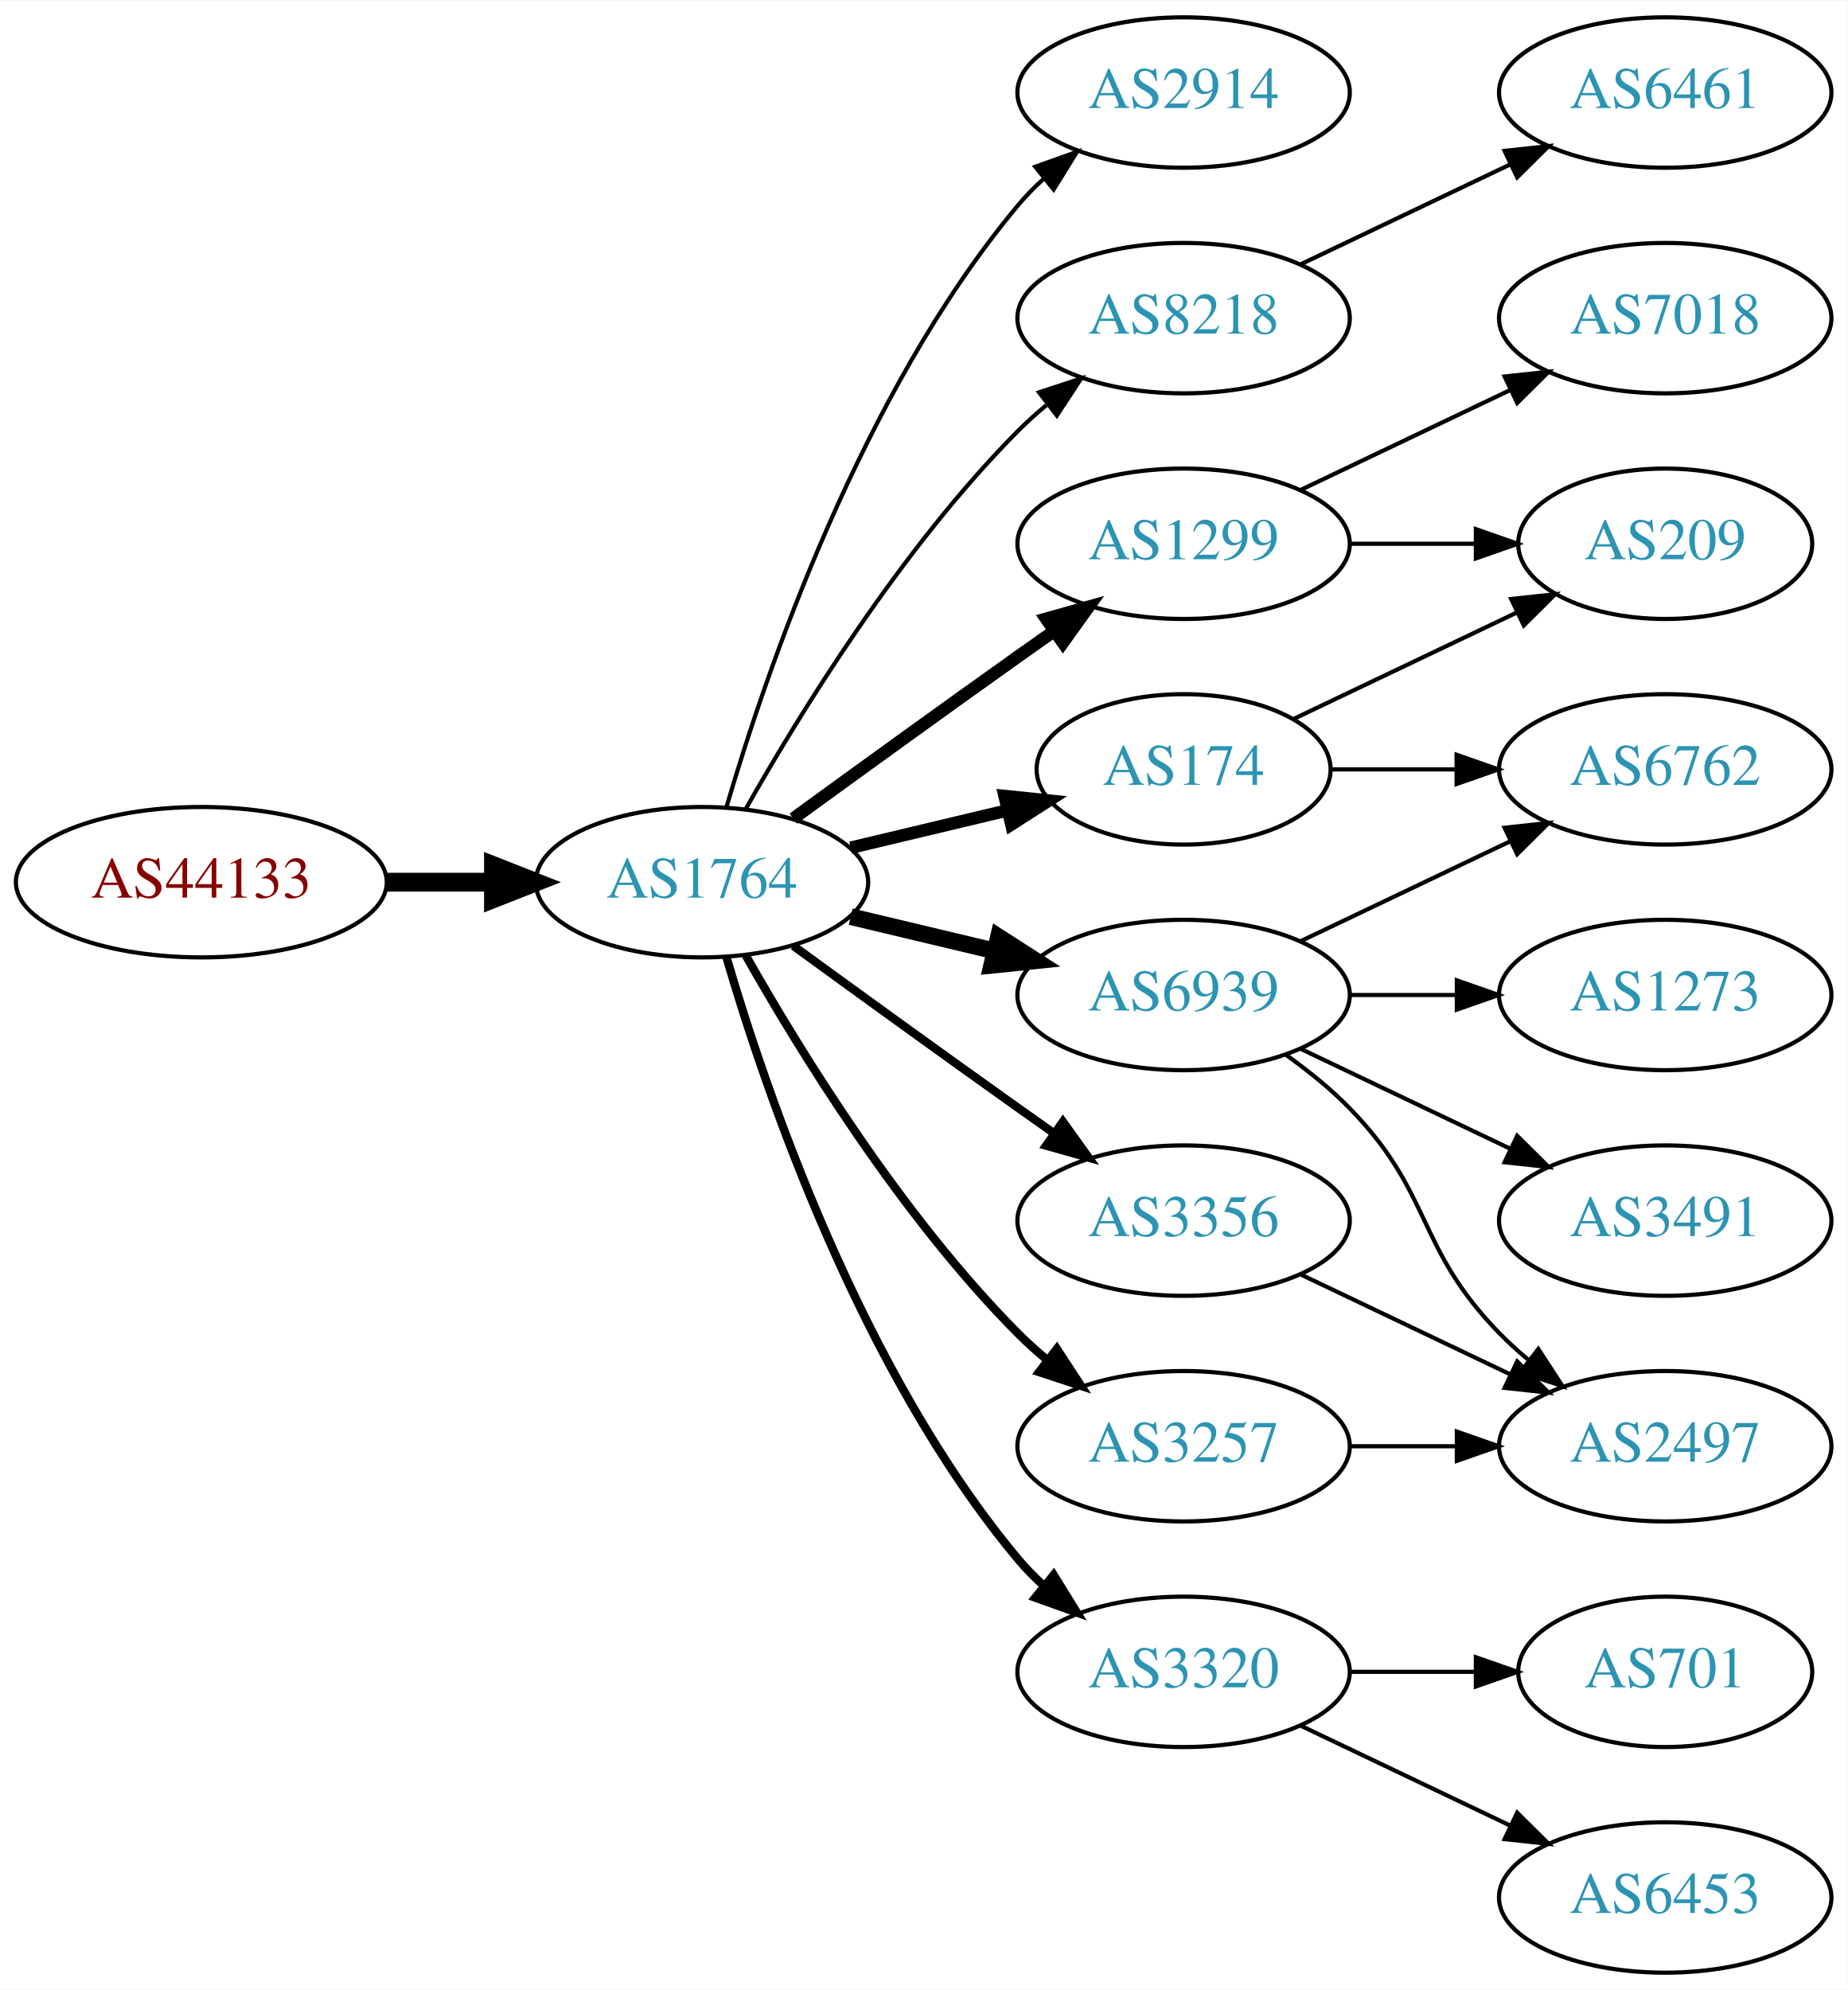
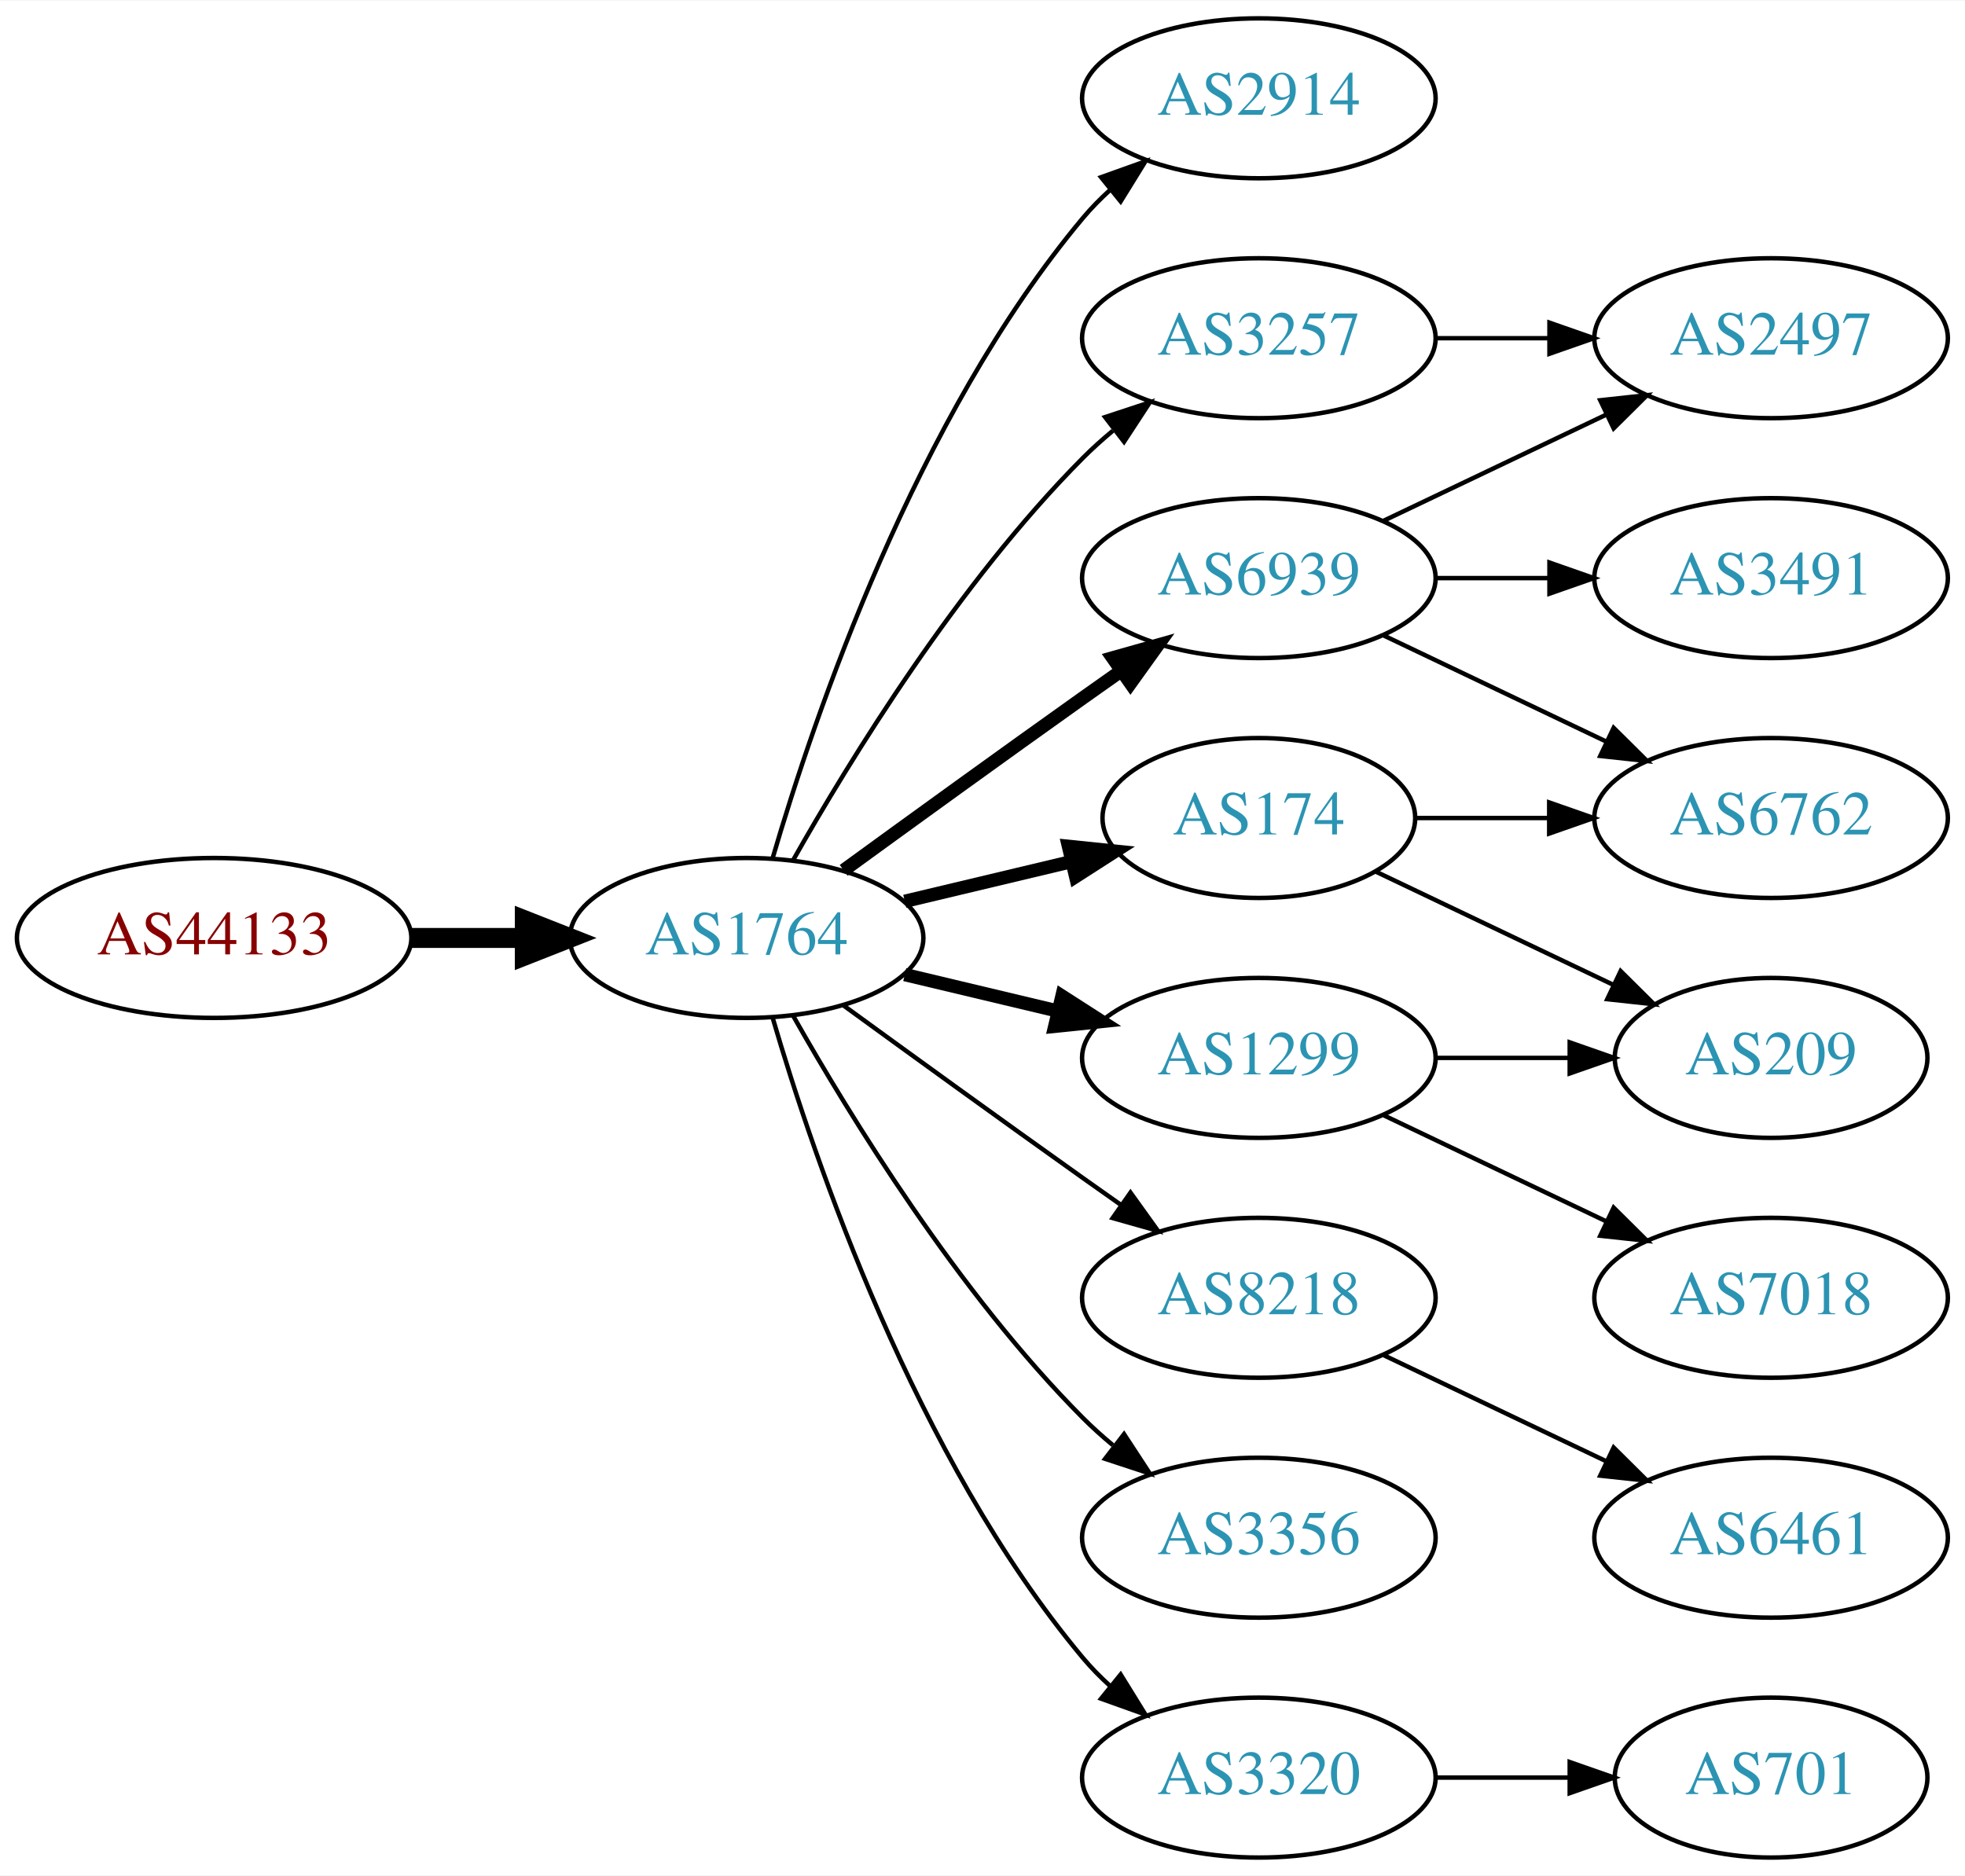
- <svg xmlns="http://www.w3.org/2000/svg" xmlns:xlink="http://www.w3.org/1999/xlink" width="442pt" height="476pt" viewBox="0.00 0.00 442.27 476.00">
-   <g id="graph0" class="graph" transform="scale(1 1) rotate(0) translate(4 472)">
-     <polygon fill="white" stroke="none" points="-4,4 -4,-472 438.271,-472 438.271,4 -4,4" />
+ <svg xmlns="http://www.w3.org/2000/svg" xmlns:xlink="http://www.w3.org/1999/xlink" width="442pt" height="422pt" viewBox="0.00 0.00 442.27 422.00">
+   <g id="graph0" class="graph" transform="scale(1 1) rotate(0) translate(4 418)">
+     <polygon fill="white" stroke="none" points="-4,4 -4,-418 438.271,-418 438.271,4 -4,4" />
    <g id="node1" class="node">
      <g id="a_node1">
        <a xlink:href="/asn/44133" xlink:title="AS44133 ~ IPAX OG [AT]">
-           <ellipse fill="#ffffff" stroke="black" cx="44.196" cy="-261" rx="44.393" ry="18" />
-           <text text-anchor="middle" x="44.196" y="-257.3" font-family="Times,serif" font-size="14.00" fill="#880000">AS44133</text>
+           <ellipse fill="#ffffff" stroke="black" cx="44.196" cy="-207" rx="44.393" ry="18" />
+           <text text-anchor="middle" x="44.196" y="-203.3" font-family="Times,serif" font-size="14.00" fill="#880000">AS44133</text>
        </a>
      </g>
    </g>
    <g id="node2" class="node">
      <g id="a_node2">
        <a xlink:href="/asn/1764" xlink:title="AS1764 ~ NEXTLAYER-AS [AT]">
-           <ellipse fill="#ffffff" stroke="black" cx="164.039" cy="-261" rx="39.794" ry="18" />
-           <text text-anchor="middle" x="164.039" y="-257.3" font-family="Times,serif" font-size="14.00" fill="#2c94b3">AS1764</text>
+           <ellipse fill="#ffffff" stroke="black" cx="164.039" cy="-207" rx="39.794" ry="18" />
+           <text text-anchor="middle" x="164.039" y="-203.3" font-family="Times,serif" font-size="14.00" fill="#2c94b3">AS1764</text>
        </a>
      </g>
    </g>
    <g id="edge1" class="edge">
-       <path fill="none" stroke="black" stroke-width="4.5" d="M88.407,-261C96.72,-261 105.482,-261 113.965,-261" />
-       <polygon fill="black" stroke="black" stroke-width="4.5" points="114.123,-264.938 124.123,-261 114.123,-257.063 114.123,-264.938" />
+       <path fill="none" stroke="black" stroke-width="4.5" d="M88.407,-207C96.72,-207 105.482,-207 113.965,-207" />
+       <polygon fill="black" stroke="black" stroke-width="4.5" points="114.123,-210.938 124.123,-207 114.123,-203.063 114.123,-210.938" />
    </g>
    <g id="node3" class="node">
      <g id="a_node3">
        <a xlink:href="/asn/2914" xlink:title="AS2914 ~ NTT America, Inc. [US]">
-           <ellipse fill="#ffffff" stroke="black" cx="279.332" cy="-450" rx="39.794" ry="18" />
-           <text text-anchor="middle" x="279.332" y="-446.3" font-family="Times,serif" font-size="14.00" fill="#2c94b3">AS2914</text>
+           <ellipse fill="#ffffff" stroke="black" cx="279.332" cy="-396" rx="39.794" ry="18" />
+           <text text-anchor="middle" x="279.332" y="-392.3" font-family="Times,serif" font-size="14.00" fill="#2c94b3">AS2914</text>
        </a>
      </g>
    </g>
    <g id="edge2" class="edge">
-       <path fill="none" stroke="black" d="M169.913,-279.002C179.227,-310.844 202.043,-377.981 239.685,-423 241.555,-425.237 243.654,-427.374 245.88,-429.396" />
-       <polygon fill="black" stroke="black" points="243.823,-432.234 253.799,-435.804 248.227,-426.793 243.823,-432.234" />
+       <path fill="none" stroke="black" d="M169.913,-225.002C179.227,-256.844 202.043,-323.981 239.685,-369 241.555,-371.237 243.654,-373.374 245.88,-375.396" />
+       <polygon fill="black" stroke="black" points="243.823,-378.234 253.799,-381.804 248.227,-372.793 243.823,-378.234" />
    </g>
    <g id="node4" class="node">
      <g id="a_node4">
        <a xlink:href="/asn/174" xlink:title="AS174 ~ Cogent Communications [US]">
-           <ellipse fill="#ffffff" stroke="black" cx="279.332" cy="-288" rx="35.194" ry="18" />
-           <text text-anchor="middle" x="279.332" y="-284.3" font-family="Times,serif" font-size="14.00" fill="#2c94b3">AS174</text>
+           <ellipse fill="#ffffff" stroke="black" cx="279.332" cy="-234" rx="35.194" ry="18" />
+           <text text-anchor="middle" x="279.332" y="-230.3" font-family="Times,serif" font-size="14.00" fill="#2c94b3">AS174</text>
        </a>
      </g>
    </g>
    <g id="edge3" class="edge">
-       <path fill="none" stroke="black" stroke-width="3" d="M199.646,-269.248C211.44,-272.058 224.745,-275.229 237.013,-278.153" />
-       <polygon fill="black" stroke="black" stroke-width="3" points="236.479,-281.624 247.018,-280.537 238.101,-274.814 236.479,-281.624" />
+       <path fill="none" stroke="black" stroke-width="3" d="M199.646,-215.248C211.44,-218.058 224.745,-221.229 237.013,-224.153" />
+       <polygon fill="black" stroke="black" stroke-width="3" points="236.479,-227.624 247.018,-226.537 238.101,-220.814 236.479,-227.624" />
    </g>
    <g id="node5" class="node">
      <g id="a_node5">
-         <a xlink:href="/asn/8218" xlink:title="AS8218 ~ legacy Neotelecoms [FR]">
-           <ellipse fill="#ffffff" stroke="black" cx="279.332" cy="-396" rx="39.794" ry="18" />
-           <text text-anchor="middle" x="279.332" y="-392.3" font-family="Times,serif" font-size="14.00" fill="#2c94b3">AS8218</text>
+         <a xlink:href="/asn/6939" xlink:title="AS6939 ~ Hurricane Electric LLC [US]">
+           <ellipse fill="#ffffff" stroke="black" cx="279.332" cy="-288" rx="39.794" ry="18" />
+           <text text-anchor="middle" x="279.332" y="-284.3" font-family="Times,serif" font-size="14.00" fill="#2c94b3">AS6939</text>
        </a>
      </g>
    </g>
    <g id="edge4" class="edge">
-       <path fill="none" stroke="black" d="M174.498,-278.49C187.28,-301.096 211.712,-340.886 239.685,-369 241.796,-371.121 244.092,-373.188 246.477,-375.171" />
-       <polygon fill="black" stroke="black" points="244.73,-378.242 254.793,-381.556 248.993,-372.69 244.73,-378.242" />
+       <path fill="none" stroke="black" stroke-width="3" d="M185.887,-222.222C200.821,-233.091 221.435,-248.025 239.685,-261 242.506,-263.005 245.449,-265.085 248.397,-267.159" />
+       <polygon fill="black" stroke="black" stroke-width="3" points="246.424,-270.05 256.621,-272.926 250.443,-264.319 246.424,-270.05" />
    </g>
    <g id="node6" class="node">
      <g id="a_node6">
-         <a xlink:href="/asn/6939" xlink:title="AS6939 ~ Hurricane Electric LLC [US]">
-           <ellipse fill="#ffffff" stroke="black" cx="279.332" cy="-234" rx="39.794" ry="18" />
-           <text text-anchor="middle" x="279.332" y="-230.3" font-family="Times,serif" font-size="14.00" fill="#2c94b3">AS6939</text>
+         <a xlink:href="/asn/3257" xlink:title="AS3257 ~ GTT [DE]">
+           <ellipse fill="#ffffff" stroke="black" cx="279.332" cy="-342" rx="39.794" ry="18" />
+           <text text-anchor="middle" x="279.332" y="-338.3" font-family="Times,serif" font-size="14.00" fill="#2c94b3">AS3257</text>
        </a>
      </g>
    </g>
    <g id="edge5" class="edge">
-       <path fill="none" stroke="black" stroke-width="4" d="M199.646,-252.752C210.517,-250.162 222.671,-247.265 234.114,-244.538" />
-       <polygon fill="black" stroke="black" stroke-width="4" points="235.02,-247.92 243.936,-242.197 233.397,-241.111 235.02,-247.92" />
+       <path fill="none" stroke="black" d="M174.498,-224.49C187.28,-247.096 211.712,-286.886 239.685,-315 241.796,-317.121 244.092,-319.188 246.477,-321.171" />
+       <polygon fill="black" stroke="black" points="244.73,-324.242 254.793,-327.556 248.993,-318.69 244.73,-324.242" />
    </g>
    <g id="node7" class="node">
      <g id="a_node7">
        <a xlink:href="/asn/1299" xlink:title="AS1299 ~ Telia Carrier [EU]">
-           <ellipse fill="#ffffff" stroke="black" cx="279.332" cy="-342" rx="39.794" ry="18" />
-           <text text-anchor="middle" x="279.332" y="-338.3" font-family="Times,serif" font-size="14.00" fill="#2c94b3">AS1299</text>
+           <ellipse fill="#ffffff" stroke="black" cx="279.332" cy="-180" rx="39.794" ry="18" />
+           <text text-anchor="middle" x="279.332" y="-176.3" font-family="Times,serif" font-size="14.00" fill="#2c94b3">AS1299</text>
        </a>
      </g>
    </g>
    <g id="edge6" class="edge">
-       <path fill="none" stroke="black" stroke-width="3" d="M185.887,-276.222C200.821,-287.091 221.435,-302.025 239.685,-315 242.506,-317.005 245.449,-319.085 248.397,-321.159" />
-       <polygon fill="black" stroke="black" stroke-width="3" points="246.424,-324.05 256.621,-326.926 250.443,-318.319 246.424,-324.05" />
+       <path fill="none" stroke="black" stroke-width="3" d="M199.646,-198.752C210.517,-196.162 222.671,-193.265 234.114,-190.538" />
+       <polygon fill="black" stroke="black" stroke-width="3" points="235.02,-193.92 243.936,-188.197 233.397,-187.111 235.02,-193.92" />
    </g>
    <g id="node8" class="node">
      <g id="a_node8">
-         <a xlink:href="/asn/3356" xlink:title="AS3356 ~ Level 3 Parent, LLC [US]">
-           <ellipse fill="#ffffff" stroke="black" cx="279.332" cy="-180" rx="39.794" ry="18" />
-           <text text-anchor="middle" x="279.332" y="-176.3" font-family="Times,serif" font-size="14.00" fill="#2c94b3">AS3356</text>
+         <a xlink:href="/asn/8218" xlink:title="AS8218 ~ legacy Neotelecoms [FR]">
+           <ellipse fill="#ffffff" stroke="black" cx="279.332" cy="-126" rx="39.794" ry="18" />
+           <text text-anchor="middle" x="279.332" y="-122.3" font-family="Times,serif" font-size="14.00" fill="#2c94b3">AS8218</text>
        </a>
      </g>
    </g>
    <g id="edge7" class="edge">
-       <path fill="none" stroke="black" stroke-width="2" d="M185.887,-245.778C200.821,-234.909 221.435,-219.975 239.685,-207 242.506,-204.995 245.449,-202.915 248.397,-200.841" />
-       <polygon fill="black" stroke="black" stroke-width="2" points="250.443,-203.681 256.621,-195.074 246.424,-197.95 250.443,-203.681" />
+       <path fill="none" stroke="black" d="M185.887,-191.778C200.821,-180.909 221.435,-165.975 239.685,-153 242.506,-150.995 245.449,-148.915 248.397,-146.841" />
+       <polygon fill="black" stroke="black" points="250.443,-149.681 256.621,-141.074 246.424,-143.95 250.443,-149.681" />
    </g>
    <g id="node9" class="node">
      <g id="a_node9">
-         <a xlink:href="/asn/3320" xlink:title="AS3320 ~ DTAG [DE]">
+         <a xlink:href="/asn/3356" xlink:title="AS3356 ~ Level 3 Parent, LLC [US]">
          <ellipse fill="#ffffff" stroke="black" cx="279.332" cy="-72" rx="39.794" ry="18" />
-           <text text-anchor="middle" x="279.332" y="-68.3" font-family="Times,serif" font-size="14.00" fill="#2c94b3">AS3320</text>
+           <text text-anchor="middle" x="279.332" y="-68.3" font-family="Times,serif" font-size="14.00" fill="#2c94b3">AS3356</text>
        </a>
      </g>
    </g>
    <g id="edge8" class="edge">
-       <path fill="none" stroke="black" stroke-width="2" d="M169.913,-242.998C179.227,-211.156 202.043,-144.019 239.685,-99 241.555,-96.763 243.654,-94.626 245.88,-92.604" />
-       <polygon fill="black" stroke="black" stroke-width="2" points="248.227,-95.207 253.799,-86.196 243.823,-89.766 248.227,-95.207" />
+       <path fill="none" stroke="black" d="M174.498,-189.51C187.28,-166.904 211.712,-127.114 239.685,-99 241.796,-96.879 244.092,-94.812 246.477,-92.829" />
+       <polygon fill="black" stroke="black" points="248.993,-95.31 254.793,-86.444 244.73,-89.758 248.993,-95.31" />
    </g>
    <g id="node10" class="node">
      <g id="a_node10">
-         <a xlink:href="/asn/3257" xlink:title="AS3257 ~ GTT [DE]">
-           <ellipse fill="#ffffff" stroke="black" cx="279.332" cy="-126" rx="39.794" ry="18" />
-           <text text-anchor="middle" x="279.332" y="-122.3" font-family="Times,serif" font-size="14.00" fill="#2c94b3">AS3257</text>
+         <a xlink:href="/asn/3320" xlink:title="AS3320 ~ DTAG [DE]">
+           <ellipse fill="#ffffff" stroke="black" cx="279.332" cy="-18" rx="39.794" ry="18" />
+           <text text-anchor="middle" x="279.332" y="-14.3" font-family="Times,serif" font-size="14.00" fill="#2c94b3">AS3320</text>
        </a>
      </g>
    </g>
    <g id="edge9" class="edge">
-       <path fill="none" stroke="black" stroke-width="2" d="M174.498,-243.51C187.28,-220.904 211.712,-181.114 239.685,-153 241.796,-150.879 244.092,-148.812 246.477,-146.829" />
-       <polygon fill="black" stroke="black" stroke-width="2" points="248.993,-149.31 254.793,-140.444 244.73,-143.758 248.993,-149.31" />
+       <path fill="none" stroke="black" d="M169.913,-188.998C179.227,-157.156 202.043,-90.019 239.685,-45 241.555,-42.763 243.654,-40.626 245.88,-38.604" />
+       <polygon fill="black" stroke="black" points="248.227,-41.208 253.799,-32.196 243.823,-35.766 248.227,-41.208" />
    </g>
    <g id="node11" class="node">
      <g id="a_node11">
        <a xlink:href="/asn/6762" xlink:title="AS6762 ~ TELECOM ITALIA SPARKLE S.p.A. [IT]">
-           <ellipse fill="#ffffff" stroke="black" cx="394.625" cy="-288" rx="39.794" ry="18" />
-           <text text-anchor="middle" x="394.625" y="-284.3" font-family="Times,serif" font-size="14.00" fill="#2c94b3">AS6762</text>
-         </a>
-       </g>
+           <ellipse fill="#ffffff" stroke="black" cx="394.625" cy="-234" rx="39.794" ry="18" />
+           <text text-anchor="middle" x="394.625" y="-230.3" font-family="Times,serif" font-size="14.00" fill="#2c94b3">AS6762</text>
+         </a>
+       </g>
+     </g>
+     <g id="edge16" class="edge">
+       <path fill="none" stroke="black" d="M314.631,-234C324.008,-234 334.358,-234 344.393,-234" />
+       <polygon fill="black" stroke="black" points="344.681,-237.5 354.681,-234 344.681,-230.5 344.681,-237.5" />
+     </g>
+     <g id="node15" class="node">
+       <g id="a_node15">
+         <a xlink:href="/asn/209" xlink:title="AS209 ~ CenturyLink Communications, LLC [US]">
+           <ellipse fill="#ffffff" stroke="black" cx="394.625" cy="-180" rx="35.194" ry="18" />
+           <text text-anchor="middle" x="394.625" y="-176.3" font-family="Times,serif" font-size="14.00" fill="#2c94b3">AS209</text>
+         </a>
+       </g>
+     </g>
+     <g id="edge17" class="edge">
+       <path fill="none" stroke="black" d="M305.757,-221.881C321.5,-214.378 341.922,-204.644 359.115,-196.449" />
+       <polygon fill="black" stroke="black" points="360.763,-199.54 368.284,-192.078 357.751,-193.221 360.763,-199.54" />
    </g>
    <g id="edge10" class="edge">
-       <path fill="none" stroke="black" d="M314.631,-288C324.008,-288 334.358,-288 344.393,-288" />
-       <polygon fill="black" stroke="black" points="344.681,-291.5 354.681,-288 344.681,-284.5 344.681,-291.5" />
+       <path fill="none" stroke="black" d="M307.468,-275.066C322.462,-267.919 341.283,-258.948 357.506,-251.215" />
+       <polygon fill="black" stroke="black" points="359.188,-254.291 366.71,-246.829 356.177,-247.972 359.188,-254.291" />
    </g>
    <g id="node12" class="node">
      <g id="a_node12">
-         <a xlink:href="/asn/209" xlink:title="AS209 ~ CenturyLink Communications, LLC [US]">
-           <ellipse fill="#ffffff" stroke="black" cx="394.625" cy="-342" rx="35.194" ry="18" />
-           <text text-anchor="middle" x="394.625" y="-338.3" font-family="Times,serif" font-size="14.00" fill="#2c94b3">AS209</text>
+         <a xlink:href="/asn/3491" xlink:title="AS3491 ~ PCCW Global, Inc. [US]">
+           <ellipse fill="#ffffff" stroke="black" cx="394.625" cy="-288" rx="39.794" ry="18" />
+           <text text-anchor="middle" x="394.625" y="-284.3" font-family="Times,serif" font-size="14.00" fill="#2c94b3">AS3491</text>
        </a>
      </g>
    </g>
    <g id="edge11" class="edge">
-       <path fill="none" stroke="black" d="M305.757,-300.119C321.5,-307.622 341.922,-317.356 359.115,-325.551" />
-       <polygon fill="black" stroke="black" points="357.751,-328.779 368.284,-329.922 360.763,-322.46 357.751,-328.779" />
+       <path fill="none" stroke="black" d="M319.004,-288C327.207,-288 335.971,-288 344.503,-288" />
+       <polygon fill="black" stroke="black" points="344.742,-291.5 354.742,-288 344.742,-284.5 344.742,-291.5" />
    </g>
    <g id="node13" class="node">
      <g id="a_node13">
-         <a xlink:href="/asn/6461" xlink:title="AS6461 ~ Zayo Bandwidth [US]">
-           <ellipse fill="#ffffff" stroke="black" cx="394.625" cy="-450" rx="39.794" ry="18" />
-           <text text-anchor="middle" x="394.625" y="-446.3" font-family="Times,serif" font-size="14.00" fill="#2c94b3">AS6461</text>
+         <a xlink:href="/asn/2497" xlink:title="AS2497 ~ Internet Initiative Japan Inc. [JP]">
+           <ellipse fill="#ffffff" stroke="black" cx="394.625" cy="-342" rx="39.794" ry="18" />
+           <text text-anchor="middle" x="394.625" y="-338.3" font-family="Times,serif" font-size="14.00" fill="#2c94b3">AS2497</text>
        </a>
      </g>
    </g>
    <g id="edge12" class="edge">
-       <path fill="none" stroke="black" d="M307.468,-408.934C322.462,-416.081 341.283,-425.052 357.506,-432.785" />
-       <polygon fill="black" stroke="black" points="356.177,-436.028 366.71,-437.171 359.188,-429.709 356.177,-436.028" />
-     </g>
-     <g id="edge15" class="edge">
-       <path fill="none" stroke="black" d="M307.468,-246.934C322.462,-254.081 341.283,-263.052 357.506,-270.785" />
-       <polygon fill="black" stroke="black" points="356.177,-274.028 366.71,-275.171 359.188,-267.709 356.177,-274.028" />
+       <path fill="none" stroke="black" d="M307.468,-300.934C322.462,-308.081 341.283,-317.052 357.506,-324.785" />
+       <polygon fill="black" stroke="black" points="356.177,-328.028 366.71,-329.171 359.188,-321.709 356.177,-328.028" />
+     </g>
+     <g id="edge13" class="edge">
+       <path fill="none" stroke="black" d="M319.004,-342C327.207,-342 335.971,-342 344.503,-342" />
+       <polygon fill="black" stroke="black" points="344.742,-345.5 354.742,-342 344.742,-338.5 344.742,-345.5" />
    </g>
    <g id="node14" class="node">
      <g id="a_node14">
-         <a xlink:href="/asn/3491" xlink:title="AS3491 ~ PCCW Global, Inc. [US]">
-           <ellipse fill="#ffffff" stroke="black" cx="394.625" cy="-180" rx="39.794" ry="18" />
-           <text text-anchor="middle" x="394.625" y="-176.3" font-family="Times,serif" font-size="14.00" fill="#2c94b3">AS3491</text>
-         </a>
-       </g>
-     </g>
-     <g id="edge13" class="edge">
-       <path fill="none" stroke="black" d="M307.468,-221.066C322.462,-213.919 341.283,-204.948 357.506,-197.215" />
-       <polygon fill="black" stroke="black" points="359.188,-200.291 366.71,-192.829 356.177,-193.972 359.188,-200.291" />
-     </g>
-     <g id="node15" class="node">
-       <g id="a_node15">
-         <a xlink:href="/asn/2497" xlink:title="AS2497 ~ Internet Initiative Japan Inc. [JP]">
+         <a xlink:href="/asn/7018" xlink:title="AS7018 ~ AT&amp;T Services, Inc. [US]">
          <ellipse fill="#ffffff" stroke="black" cx="394.625" cy="-126" rx="39.794" ry="18" />
-           <text text-anchor="middle" x="394.625" y="-122.3" font-family="Times,serif" font-size="14.00" fill="#2c94b3">AS2497</text>
+           <text text-anchor="middle" x="394.625" y="-122.3" font-family="Times,serif" font-size="14.00" fill="#2c94b3">AS7018</text>
        </a>
      </g>
    </g>
    <g id="edge14" class="edge">
-       <path fill="none" stroke="black" d="M303.926,-219.611C309.182,-215.852 314.513,-211.563 318.978,-207 339.151,-186.383 334.806,-173.617 354.978,-153 357.071,-150.861 359.354,-148.782 361.731,-146.79" />
-       <polygon fill="black" stroke="black" points="364.249,-149.268 370.031,-140.389 359.974,-143.725 364.249,-149.268" />
+       <path fill="none" stroke="black" d="M307.468,-167.066C322.462,-159.919 341.283,-150.948 357.506,-143.215" />
+       <polygon fill="black" stroke="black" points="359.188,-146.291 366.71,-138.829 356.177,-139.972 359.188,-146.291" />
+     </g>
+     <g id="edge15" class="edge">
+       <path fill="none" stroke="black" d="M319.004,-180C328.709,-180 339.2,-180 349.163,-180" />
+       <polygon fill="black" stroke="black" points="349.299,-183.5 359.299,-180 349.299,-176.5 349.299,-183.5" />
    </g>
    <g id="node16" class="node">
      <g id="a_node16">
-         <a xlink:href="/asn/1273" xlink:title="AS1273 ~ Vodafone Group PLC [EU]">
-           <ellipse fill="#ffffff" stroke="black" cx="394.625" cy="-234" rx="39.794" ry="18" />
-           <text text-anchor="middle" x="394.625" y="-230.3" font-family="Times,serif" font-size="14.00" fill="#2c94b3">AS1273</text>
-         </a>
-       </g>
-     </g>
-     <g id="edge16" class="edge">
-       <path fill="none" stroke="black" d="M319.004,-234C327.207,-234 335.971,-234 344.503,-234" />
-       <polygon fill="black" stroke="black" points="344.742,-237.5 354.742,-234 344.742,-230.5 344.742,-237.5" />
-     </g>
-     <g id="edge20" class="edge">
-       <path fill="none" stroke="black" d="M319.004,-342C328.709,-342 339.2,-342 349.163,-342" />
-       <polygon fill="black" stroke="black" points="349.299,-345.5 359.299,-342 349.299,-338.5 349.299,-345.5" />
-     </g>
-     <g id="node19" class="node">
-       <g id="a_node19">
-         <a xlink:href="/asn/7018" xlink:title="AS7018 ~ AT&amp;T Services, Inc. [US]">
-           <ellipse fill="#ffffff" stroke="black" cx="394.625" cy="-396" rx="39.794" ry="18" />
-           <text text-anchor="middle" x="394.625" y="-392.3" font-family="Times,serif" font-size="14.00" fill="#2c94b3">AS7018</text>
-         </a>
-       </g>
-     </g>
-     <g id="edge21" class="edge">
-       <path fill="none" stroke="black" d="M307.468,-354.934C322.462,-362.081 341.283,-371.052 357.506,-378.785" />
-       <polygon fill="black" stroke="black" points="356.177,-382.028 366.71,-383.171 359.188,-375.709 356.177,-382.028" />
-     </g>
-     <g id="edge17" class="edge">
-       <path fill="none" stroke="black" d="M307.468,-167.066C322.462,-159.919 341.283,-150.948 357.506,-143.215" />
-       <polygon fill="black" stroke="black" points="359.188,-146.291 366.71,-138.829 356.177,-139.972 359.188,-146.291" />
+         <a xlink:href="/asn/6461" xlink:title="AS6461 ~ Zayo Bandwidth [US]">
+           <ellipse fill="#ffffff" stroke="black" cx="394.625" cy="-72" rx="39.794" ry="18" />
+           <text text-anchor="middle" x="394.625" y="-68.3" font-family="Times,serif" font-size="14.00" fill="#2c94b3">AS6461</text>
+         </a>
+       </g>
+     </g>
+     <g id="edge18" class="edge">
+       <path fill="none" stroke="black" d="M307.468,-113.066C322.462,-105.919 341.283,-96.948 357.506,-89.215" />
+       <polygon fill="black" stroke="black" points="359.188,-92.291 366.71,-84.829 356.177,-85.972 359.188,-92.291" />
    </g>
    <g id="node17" class="node">
      <g id="a_node17">
-         <a xlink:href="/asn/6453" xlink:title="AS6453 ~ TATA COMMUNICATIONS (AMERICA) INC [US]">
-           <ellipse fill="#ffffff" stroke="black" cx="394.625" cy="-18" rx="39.794" ry="18" />
-           <text text-anchor="middle" x="394.625" y="-14.3" font-family="Times,serif" font-size="14.00" fill="#2c94b3">AS6453</text>
-         </a>
-       </g>
-     </g>
-     <g id="edge18" class="edge">
-       <path fill="none" stroke="black" d="M307.468,-59.066C322.462,-51.919 341.283,-42.948 357.506,-35.215" />
-       <polygon fill="black" stroke="black" points="359.188,-38.291 366.71,-30.829 356.177,-31.972 359.188,-38.291" />
-     </g>
-     <g id="node18" class="node">
-       <g id="a_node18">
        <a xlink:href="/asn/701" xlink:title="AS701 ~ UUNET [US]">
-           <ellipse fill="#ffffff" stroke="black" cx="394.625" cy="-72" rx="35.194" ry="18" />
-           <text text-anchor="middle" x="394.625" y="-68.3" font-family="Times,serif" font-size="14.00" fill="#2c94b3">AS701</text>
+           <ellipse fill="#ffffff" stroke="black" cx="394.625" cy="-18" rx="35.194" ry="18" />
+           <text text-anchor="middle" x="394.625" y="-14.3" font-family="Times,serif" font-size="14.00" fill="#2c94b3">AS701</text>
        </a>
      </g>
    </g>
    <g id="edge19" class="edge">
-       <path fill="none" stroke="black" d="M319.004,-72C328.709,-72 339.2,-72 349.163,-72" />
-       <polygon fill="black" stroke="black" points="349.299,-75.5 359.299,-72 349.299,-68.5 349.299,-75.5" />
-     </g>
-     <g id="edge22" class="edge">
-       <path fill="none" stroke="black" d="M319.004,-126C327.207,-126 335.971,-126 344.503,-126" />
-       <polygon fill="black" stroke="black" points="344.742,-129.5 354.742,-126 344.742,-122.5 344.742,-129.5" />
+       <path fill="none" stroke="black" d="M319.004,-18C328.709,-18 339.2,-18 349.163,-18" />
+       <polygon fill="black" stroke="black" points="349.299,-21.5 359.299,-18 349.299,-14.5 349.299,-21.5" />
    </g>
  </g>
</svg>
